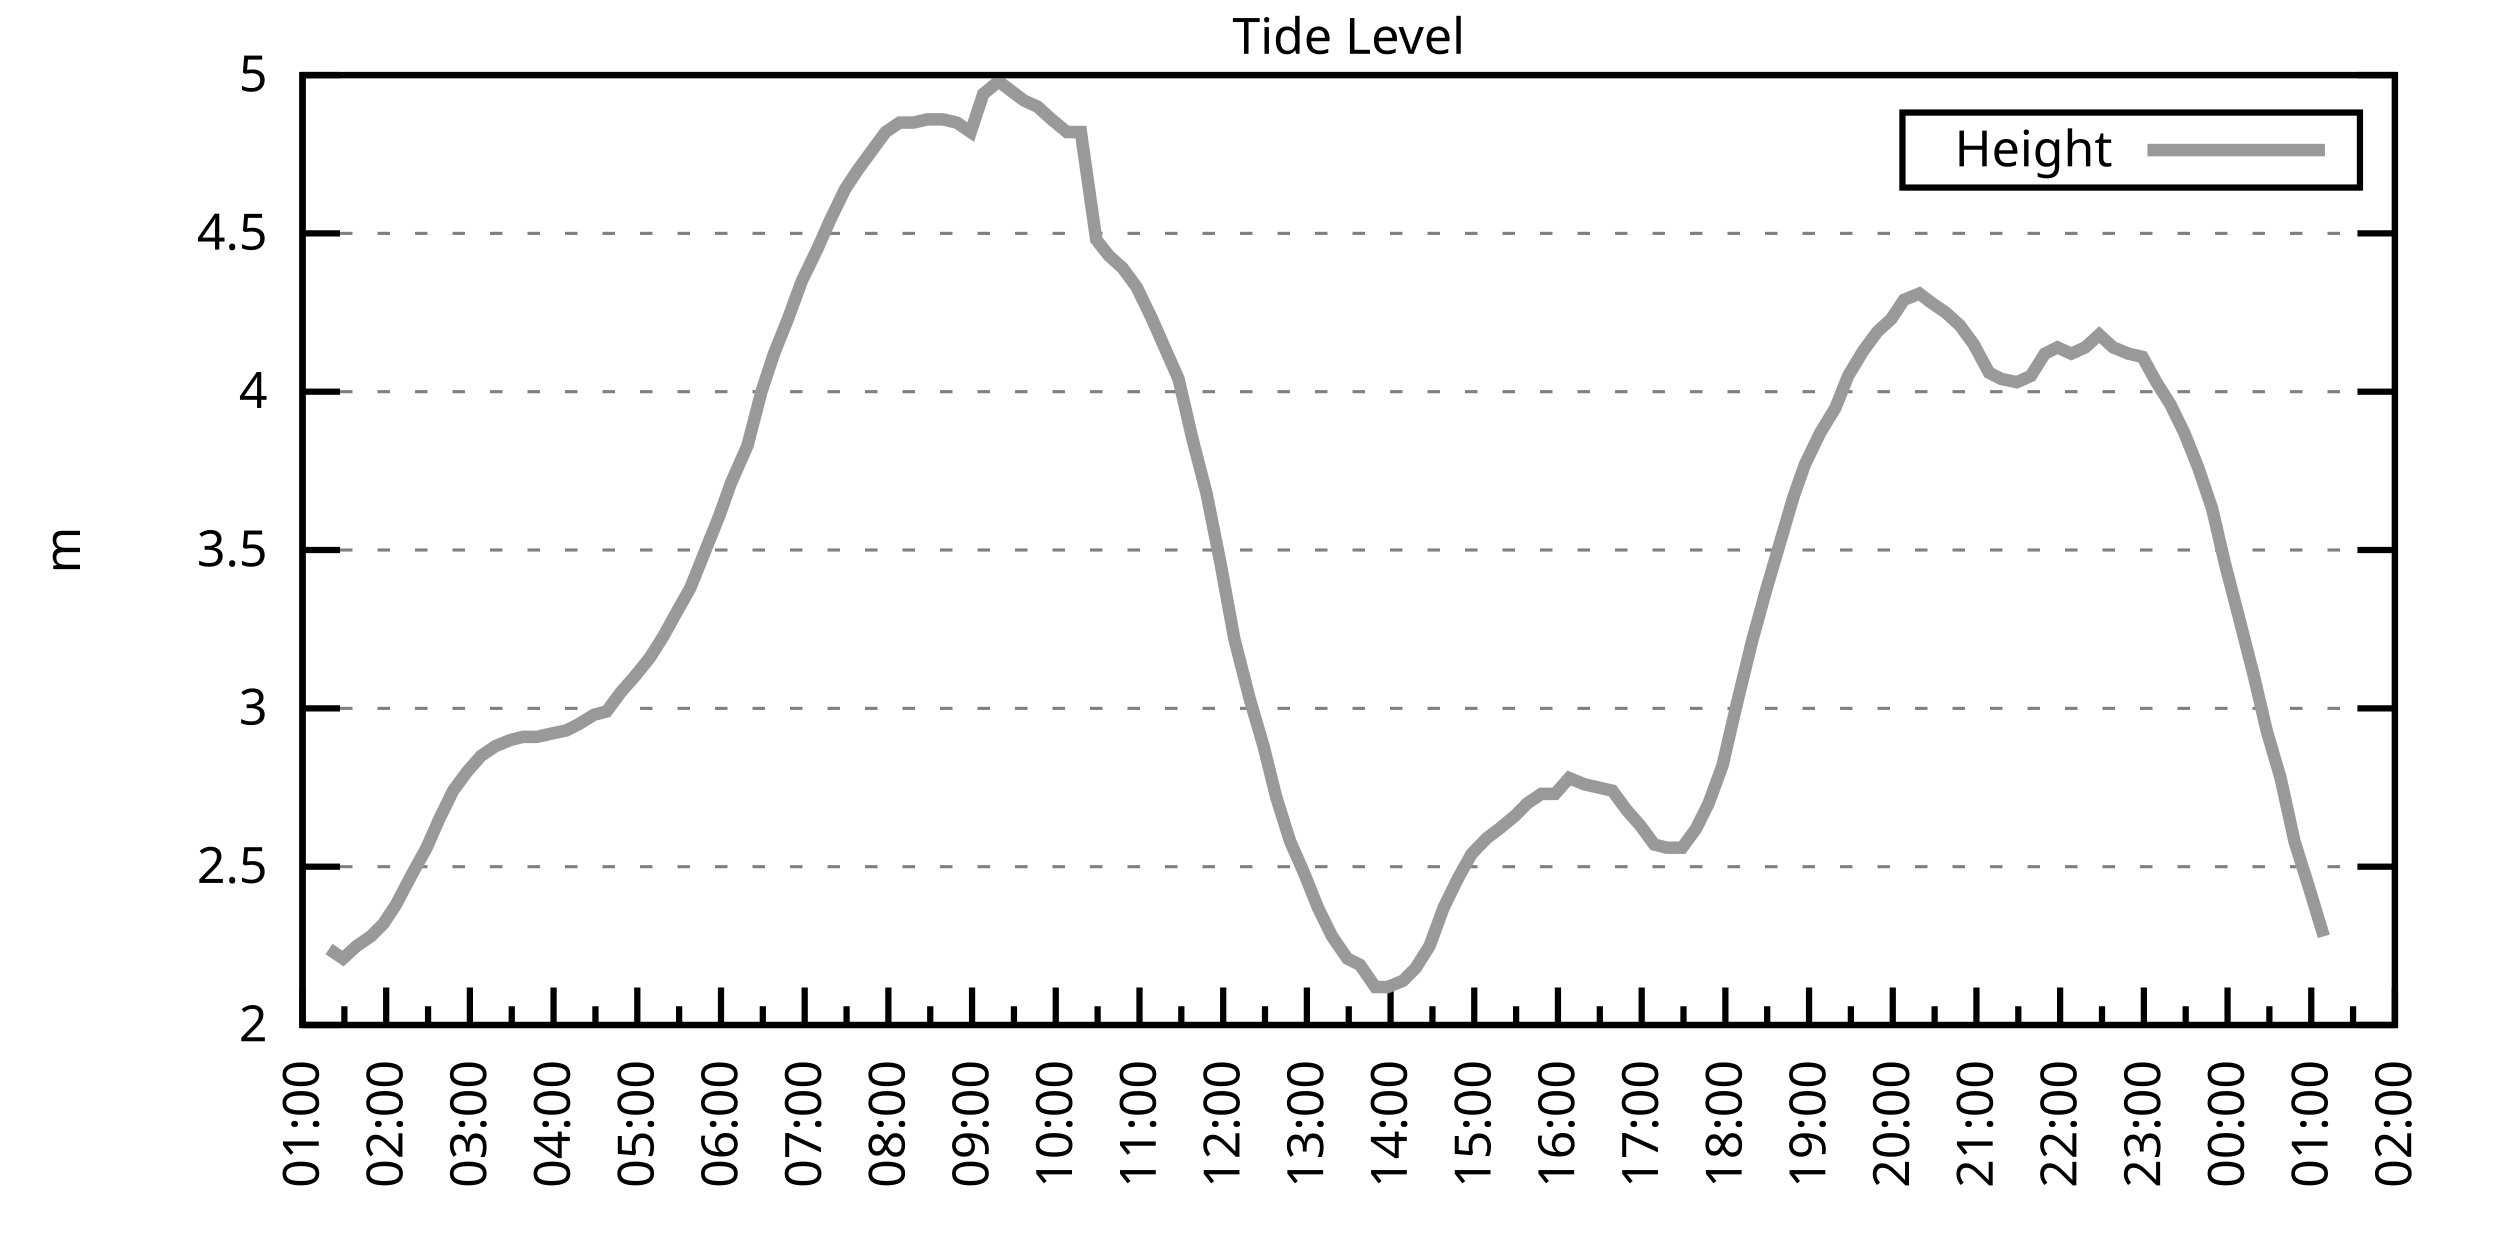
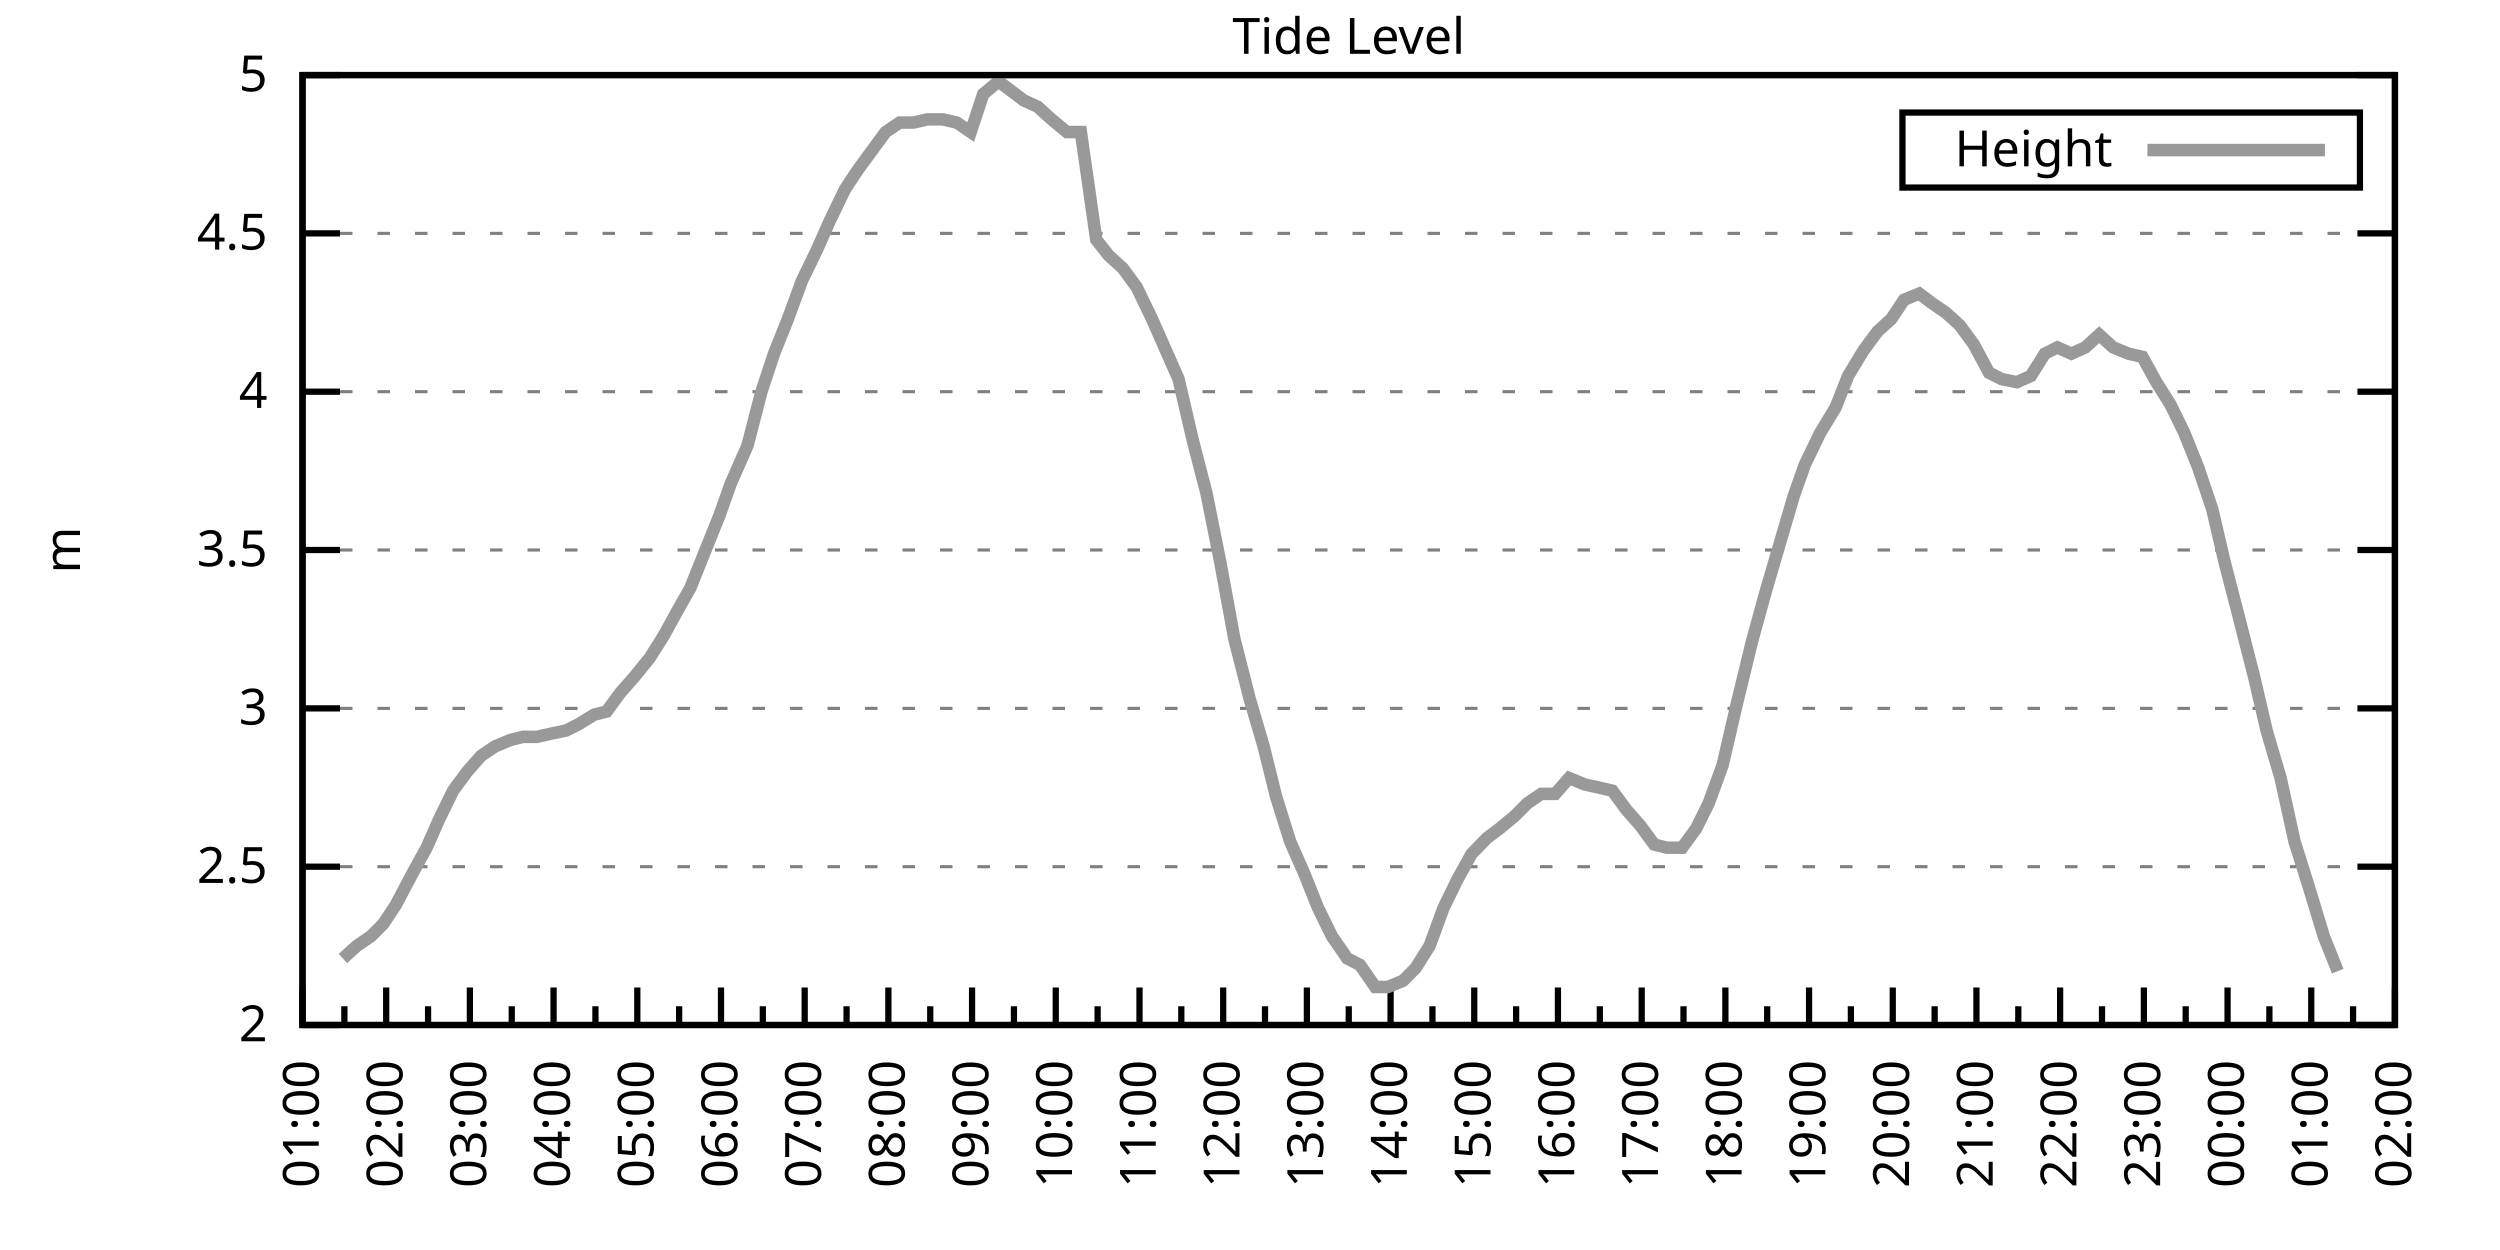
<svg xmlns="http://www.w3.org/2000/svg" xmlns:xlink="http://www.w3.org/1999/xlink" width="400" height="200" viewBox="0 0 400 200">
  <g id="gnuplot_canvas">
    <rect x="0" y="0" width="400" height="200" fill="none" />
    <defs>
      <circle id="gpDot" r="0.5" stroke-width="0.5" stroke="currentColor" />
      <path id="gpPt0" stroke-width="0.333" stroke="currentColor" d="M-1,0 h2 M0,-1 v2" />
      <path id="gpPt1" stroke-width="0.333" stroke="currentColor" d="M-1,-1 L1,1 M1,-1 L-1,1" />
      <path id="gpPt2" stroke-width="0.333" stroke="currentColor" d="M-1,0 L1,0 M0,-1 L0,1 M-1,-1 L1,1 M-1,1 L1,-1" />
      <rect id="gpPt3" stroke-width="0.333" stroke="currentColor" x="-1" y="-1" width="2" height="2" />
      <rect id="gpPt4" stroke-width="0.333" stroke="currentColor" fill="currentColor" x="-1" y="-1" width="2" height="2" />
      <circle id="gpPt5" stroke-width="0.333" stroke="currentColor" cx="0" cy="0" r="1" />
      <use xlink:href="#gpPt5" id="gpPt6" fill="currentColor" stroke="none" />
      <path id="gpPt7" stroke-width="0.333" stroke="currentColor" d="M0,-1.33 L-1.33,0.67 L1.33,0.67 z" />
      <use xlink:href="#gpPt7" id="gpPt8" fill="currentColor" stroke="none" />
      <use xlink:href="#gpPt7" id="gpPt9" stroke="currentColor" transform="rotate(180)" />
      <use xlink:href="#gpPt9" id="gpPt10" fill="currentColor" stroke="none" />
      <use xlink:href="#gpPt3" id="gpPt11" stroke="currentColor" transform="rotate(45)" />
      <use xlink:href="#gpPt11" id="gpPt12" fill="currentColor" stroke="none" />
      <path id="gpPt13" stroke-width="0.333" stroke="currentColor" d="M0,1.330 L1.265,0.411 L0.782,-1.067 L-0.782,-1.076 L-1.265,0.411 z" />
      <use xlink:href="#gpPt13" id="gpPt14" fill="currentColor" stroke="none" />
      <filter id="textbox" filterUnits="objectBoundingBox" x="0" y="0" height="1" width="1">
        <feFlood flood-color="white" flood-opacity="1" result="bgnd" />
        <feComposite in="SourceGraphic" in2="bgnd" operator="atop" />
      </filter>
      <filter id="greybox" filterUnits="objectBoundingBox" x="0" y="0" height="1" width="1">
        <feFlood flood-color="lightgrey" flood-opacity="1" result="grey" />
        <feComposite in="SourceGraphic" in2="grey" operator="atop" />
      </filter>
    </defs>
    <g fill="none" color="white" stroke="currentColor" stroke-width="1.00" stroke-linecap="butt" stroke-linejoin="miter">
</g>
    <g fill="none" color="black" stroke="currentColor" stroke-width="1.00" stroke-linecap="butt" stroke-linejoin="miter">
      <g stroke="none" shape-rendering="crispEdges">
        <polygon fill="rgb(255, 255, 255)" points="48.40,164.00 383.18,164.00 383.18,12.02 48.40,12.02 " />
      </g>
    </g>
    <g fill="none" color="black" stroke="currentColor" stroke-width="1.00" stroke-linecap="butt" stroke-linejoin="miter">
</g>
    <g fill="none" color="black" stroke="black" stroke-width="0.50" stroke-linecap="butt" stroke-linejoin="miter">
</g>
    <g fill="none" color="gray" stroke="currentColor" stroke-width="0.50" stroke-linecap="butt" stroke-linejoin="miter">
      <path stroke="gray" stroke-dasharray="2,4" class="gridline" d="M48.40,164.00 L383.19,164.00  " />
    </g>
    <g fill="none" color="gray" stroke="gray" stroke-width="1.00" stroke-linecap="butt" stroke-linejoin="miter">
</g>
    <g fill="none" color="black" stroke="currentColor" stroke-width="1.00" stroke-linecap="butt" stroke-linejoin="miter">
      <path stroke="black" d="M48.40,164.00 L54.40,164.00 M383.19,164.00 L377.19,164.00  " />
      <g transform="translate(42.80,166.60)" stroke="none" fill="black" font-family="Sans" font-size="8.00" text-anchor="end">
        <text>
          <tspan font-family="Sans"> 2</tspan>
        </text>
      </g>
    </g>
    <g fill="none" color="black" stroke="currentColor" stroke-width="1.00" stroke-linecap="butt" stroke-linejoin="miter">
</g>
    <g fill="none" color="black" stroke="black" stroke-width="0.50" stroke-linecap="butt" stroke-linejoin="miter">
</g>
    <g fill="none" color="gray" stroke="currentColor" stroke-width="0.50" stroke-linecap="butt" stroke-linejoin="miter">
      <path stroke="gray" stroke-dasharray="2,4" class="gridline" d="M48.40,138.67 L383.19,138.67  " />
    </g>
    <g fill="none" color="gray" stroke="gray" stroke-width="1.00" stroke-linecap="butt" stroke-linejoin="miter">
</g>
    <g fill="none" color="black" stroke="currentColor" stroke-width="1.00" stroke-linecap="butt" stroke-linejoin="miter">
      <path stroke="black" d="M48.40,138.67 L54.40,138.67 M383.19,138.67 L377.19,138.67  " />
      <g transform="translate(42.80,141.27)" stroke="none" fill="black" font-family="Sans" font-size="8.00" text-anchor="end">
        <text>
          <tspan font-family="Sans"> 2.5</tspan>
        </text>
      </g>
    </g>
    <g fill="none" color="black" stroke="currentColor" stroke-width="1.00" stroke-linecap="butt" stroke-linejoin="miter">
</g>
    <g fill="none" color="black" stroke="black" stroke-width="0.50" stroke-linecap="butt" stroke-linejoin="miter">
</g>
    <g fill="none" color="gray" stroke="currentColor" stroke-width="0.50" stroke-linecap="butt" stroke-linejoin="miter">
      <path stroke="gray" stroke-dasharray="2,4" class="gridline" d="M48.40,113.34 L383.19,113.34  " />
    </g>
    <g fill="none" color="gray" stroke="gray" stroke-width="1.00" stroke-linecap="butt" stroke-linejoin="miter">
</g>
    <g fill="none" color="black" stroke="currentColor" stroke-width="1.00" stroke-linecap="butt" stroke-linejoin="miter">
      <path stroke="black" d="M48.40,113.34 L54.40,113.34 M383.19,113.34 L377.19,113.34  " />
      <g transform="translate(42.80,115.94)" stroke="none" fill="black" font-family="Sans" font-size="8.00" text-anchor="end">
        <text>
          <tspan font-family="Sans"> 3</tspan>
        </text>
      </g>
    </g>
    <g fill="none" color="black" stroke="currentColor" stroke-width="1.00" stroke-linecap="butt" stroke-linejoin="miter">
</g>
    <g fill="none" color="black" stroke="black" stroke-width="0.50" stroke-linecap="butt" stroke-linejoin="miter">
</g>
    <g fill="none" color="gray" stroke="currentColor" stroke-width="0.50" stroke-linecap="butt" stroke-linejoin="miter">
      <path stroke="gray" stroke-dasharray="2,4" class="gridline" d="M48.40,88.00 L383.19,88.00  " />
    </g>
    <g fill="none" color="gray" stroke="gray" stroke-width="1.00" stroke-linecap="butt" stroke-linejoin="miter">
</g>
    <g fill="none" color="black" stroke="currentColor" stroke-width="1.00" stroke-linecap="butt" stroke-linejoin="miter">
      <path stroke="black" d="M48.40,88.00 L54.40,88.00 M383.19,88.00 L377.19,88.00  " />
      <g transform="translate(42.80,90.60)" stroke="none" fill="black" font-family="Sans" font-size="8.00" text-anchor="end">
        <text>
          <tspan font-family="Sans"> 3.5</tspan>
        </text>
      </g>
    </g>
    <g fill="none" color="black" stroke="currentColor" stroke-width="1.00" stroke-linecap="butt" stroke-linejoin="miter">
</g>
    <g fill="none" color="black" stroke="black" stroke-width="0.50" stroke-linecap="butt" stroke-linejoin="miter">
</g>
    <g fill="none" color="gray" stroke="currentColor" stroke-width="0.50" stroke-linecap="butt" stroke-linejoin="miter">
      <path stroke="gray" stroke-dasharray="2,4" class="gridline" d="M48.40,62.67 L383.19,62.67  " />
    </g>
    <g fill="none" color="gray" stroke="gray" stroke-width="1.00" stroke-linecap="butt" stroke-linejoin="miter">
</g>
    <g fill="none" color="black" stroke="currentColor" stroke-width="1.00" stroke-linecap="butt" stroke-linejoin="miter">
      <path stroke="black" d="M48.40,62.67 L54.40,62.67 M383.19,62.67 L377.19,62.67  " />
      <g transform="translate(42.80,65.27)" stroke="none" fill="black" font-family="Sans" font-size="8.00" text-anchor="end">
        <text>
          <tspan font-family="Sans"> 4</tspan>
        </text>
      </g>
    </g>
    <g fill="none" color="black" stroke="currentColor" stroke-width="1.00" stroke-linecap="butt" stroke-linejoin="miter">
</g>
    <g fill="none" color="black" stroke="black" stroke-width="0.50" stroke-linecap="butt" stroke-linejoin="miter">
</g>
    <g fill="none" color="gray" stroke="currentColor" stroke-width="0.50" stroke-linecap="butt" stroke-linejoin="miter">
      <path stroke="gray" stroke-dasharray="2,4" class="gridline" d="M48.40,37.34 L383.19,37.34  " />
    </g>
    <g fill="none" color="gray" stroke="gray" stroke-width="1.00" stroke-linecap="butt" stroke-linejoin="miter">
</g>
    <g fill="none" color="black" stroke="currentColor" stroke-width="1.00" stroke-linecap="butt" stroke-linejoin="miter">
      <path stroke="black" d="M48.40,37.34 L54.40,37.34 M383.19,37.34 L377.19,37.34  " />
      <g transform="translate(42.80,39.94)" stroke="none" fill="black" font-family="Sans" font-size="8.00" text-anchor="end">
        <text>
          <tspan font-family="Sans"> 4.5</tspan>
        </text>
      </g>
    </g>
    <g fill="none" color="black" stroke="currentColor" stroke-width="1.00" stroke-linecap="butt" stroke-linejoin="miter">
</g>
    <g fill="none" color="black" stroke="black" stroke-width="0.50" stroke-linecap="butt" stroke-linejoin="miter">
</g>
    <g fill="none" color="gray" stroke="currentColor" stroke-width="0.50" stroke-linecap="butt" stroke-linejoin="miter">
      <path stroke="gray" stroke-dasharray="2,4" class="gridline" d="M48.40,12.01 L383.19,12.01  " />
    </g>
    <g fill="none" color="gray" stroke="gray" stroke-width="1.00" stroke-linecap="butt" stroke-linejoin="miter">
</g>
    <g fill="none" color="black" stroke="currentColor" stroke-width="1.00" stroke-linecap="butt" stroke-linejoin="miter">
      <path stroke="black" d="M48.40,12.01 L54.40,12.01 M383.19,12.01 L377.19,12.01  " />
      <g transform="translate(42.80,14.61)" stroke="none" fill="black" font-family="Sans" font-size="8.00" text-anchor="end">
        <text>
          <tspan font-family="Sans"> 5</tspan>
        </text>
      </g>
    </g>
    <g fill="none" color="black" stroke="currentColor" stroke-width="1.00" stroke-linecap="butt" stroke-linejoin="miter">
      <path stroke="black" d="M48.40,164.00 L48.40,158.00  " />
      <g transform="translate(51.00,169.60) rotate(270)" stroke="none" fill="black" font-family="Sans" font-size="8.00" text-anchor="end">
        <text>
          <tspan font-family="Sans">01:00</tspan>
        </text>
      </g>
    </g>
    <g fill="none" color="black" stroke="currentColor" stroke-width="1.00" stroke-linecap="butt" stroke-linejoin="miter">
      <path stroke="black" d="M55.10,164.00 L55.10,161.00 M61.79,164.00 L61.79,158.00  " />
      <g transform="translate(64.39,169.60) rotate(270)" stroke="none" fill="black" font-family="Sans" font-size="8.00" text-anchor="end">
        <text>
          <tspan font-family="Sans">02:00</tspan>
        </text>
      </g>
    </g>
    <g fill="none" color="black" stroke="currentColor" stroke-width="1.00" stroke-linecap="butt" stroke-linejoin="miter">
      <path stroke="black" d="M68.49,164.00 L68.49,161.00 M75.18,164.00 L75.18,158.00  " />
      <g transform="translate(77.78,169.60) rotate(270)" stroke="none" fill="black" font-family="Sans" font-size="8.00" text-anchor="end">
        <text>
          <tspan font-family="Sans">03:00</tspan>
        </text>
      </g>
    </g>
    <g fill="none" color="black" stroke="currentColor" stroke-width="1.00" stroke-linecap="butt" stroke-linejoin="miter">
      <path stroke="black" d="M81.88,164.00 L81.88,161.00 M88.57,164.00 L88.57,158.00  " />
      <g transform="translate(91.17,169.60) rotate(270)" stroke="none" fill="black" font-family="Sans" font-size="8.00" text-anchor="end">
        <text>
          <tspan font-family="Sans">04:00</tspan>
        </text>
      </g>
    </g>
    <g fill="none" color="black" stroke="currentColor" stroke-width="1.00" stroke-linecap="butt" stroke-linejoin="miter">
      <path stroke="black" d="M95.27,164.00 L95.27,161.00 M101.97,164.00 L101.97,158.00  " />
      <g transform="translate(104.57,169.60) rotate(270)" stroke="none" fill="black" font-family="Sans" font-size="8.00" text-anchor="end">
        <text>
          <tspan font-family="Sans">05:00</tspan>
        </text>
      </g>
    </g>
    <g fill="none" color="black" stroke="currentColor" stroke-width="1.00" stroke-linecap="butt" stroke-linejoin="miter">
      <path stroke="black" d="M108.66,164.00 L108.66,161.00 M115.36,164.00 L115.36,158.00  " />
      <g transform="translate(117.96,169.60) rotate(270)" stroke="none" fill="black" font-family="Sans" font-size="8.00" text-anchor="end">
        <text>
          <tspan font-family="Sans">06:00</tspan>
        </text>
      </g>
    </g>
    <g fill="none" color="black" stroke="currentColor" stroke-width="1.00" stroke-linecap="butt" stroke-linejoin="miter">
      <path stroke="black" d="M122.05,164.00 L122.05,161.00 M128.75,164.00 L128.75,158.00  " />
      <g transform="translate(131.35,169.60) rotate(270)" stroke="none" fill="black" font-family="Sans" font-size="8.00" text-anchor="end">
        <text>
          <tspan font-family="Sans">07:00</tspan>
        </text>
      </g>
    </g>
    <g fill="none" color="black" stroke="currentColor" stroke-width="1.00" stroke-linecap="butt" stroke-linejoin="miter">
      <path stroke="black" d="M135.45,164.00 L135.45,161.00 M142.14,164.00 L142.14,158.00  " />
      <g transform="translate(144.74,169.60) rotate(270)" stroke="none" fill="black" font-family="Sans" font-size="8.00" text-anchor="end">
        <text>
          <tspan font-family="Sans">08:00</tspan>
        </text>
      </g>
    </g>
    <g fill="none" color="black" stroke="currentColor" stroke-width="1.00" stroke-linecap="butt" stroke-linejoin="miter">
      <path stroke="black" d="M148.84,164.00 L148.84,161.00 M155.53,164.00 L155.53,158.00  " />
      <g transform="translate(158.13,169.60) rotate(270)" stroke="none" fill="black" font-family="Sans" font-size="8.00" text-anchor="end">
        <text>
          <tspan font-family="Sans">09:00</tspan>
        </text>
      </g>
    </g>
    <g fill="none" color="black" stroke="currentColor" stroke-width="1.00" stroke-linecap="butt" stroke-linejoin="miter">
      <path stroke="black" d="M162.23,164.00 L162.23,161.00 M168.92,164.00 L168.92,158.00  " />
      <g transform="translate(171.52,169.60) rotate(270)" stroke="none" fill="black" font-family="Sans" font-size="8.00" text-anchor="end">
        <text>
          <tspan font-family="Sans">10:00</tspan>
        </text>
      </g>
    </g>
    <g fill="none" color="black" stroke="currentColor" stroke-width="1.00" stroke-linecap="butt" stroke-linejoin="miter">
      <path stroke="black" d="M175.62,164.00 L175.62,161.00 M182.32,164.00 L182.32,158.00  " />
      <g transform="translate(184.92,169.60) rotate(270)" stroke="none" fill="black" font-family="Sans" font-size="8.00" text-anchor="end">
        <text>
          <tspan font-family="Sans">11:00</tspan>
        </text>
      </g>
    </g>
    <g fill="none" color="black" stroke="currentColor" stroke-width="1.00" stroke-linecap="butt" stroke-linejoin="miter">
      <path stroke="black" d="M189.01,164.00 L189.01,161.00 M195.71,164.00 L195.71,158.00  " />
      <g transform="translate(198.31,169.60) rotate(270)" stroke="none" fill="black" font-family="Sans" font-size="8.00" text-anchor="end">
        <text>
          <tspan font-family="Sans">12:00</tspan>
        </text>
      </g>
    </g>
    <g fill="none" color="black" stroke="currentColor" stroke-width="1.00" stroke-linecap="butt" stroke-linejoin="miter">
      <path stroke="black" d="M202.40,164.00 L202.40,161.00 M209.10,164.00 L209.10,158.00  " />
      <g transform="translate(211.70,169.60) rotate(270)" stroke="none" fill="black" font-family="Sans" font-size="8.00" text-anchor="end">
        <text>
          <tspan font-family="Sans">13:00</tspan>
        </text>
      </g>
    </g>
    <g fill="none" color="black" stroke="currentColor" stroke-width="1.00" stroke-linecap="butt" stroke-linejoin="miter">
      <path stroke="black" d="M215.80,164.00 L215.80,161.00 M222.49,164.00 L222.49,158.00  " />
      <g transform="translate(225.09,169.60) rotate(270)" stroke="none" fill="black" font-family="Sans" font-size="8.00" text-anchor="end">
        <text>
          <tspan font-family="Sans">14:00</tspan>
        </text>
      </g>
    </g>
    <g fill="none" color="black" stroke="currentColor" stroke-width="1.00" stroke-linecap="butt" stroke-linejoin="miter">
      <path stroke="black" d="M229.19,164.00 L229.19,161.00 M235.88,164.00 L235.88,158.00  " />
      <g transform="translate(238.48,169.60) rotate(270)" stroke="none" fill="black" font-family="Sans" font-size="8.00" text-anchor="end">
        <text>
          <tspan font-family="Sans">15:00</tspan>
        </text>
      </g>
    </g>
    <g fill="none" color="black" stroke="currentColor" stroke-width="1.00" stroke-linecap="butt" stroke-linejoin="miter">
      <path stroke="black" d="M242.58,164.00 L242.58,161.00 M249.27,164.00 L249.27,158.00  " />
      <g transform="translate(251.87,169.60) rotate(270)" stroke="none" fill="black" font-family="Sans" font-size="8.00" text-anchor="end">
        <text>
          <tspan font-family="Sans">16:00</tspan>
        </text>
      </g>
    </g>
    <g fill="none" color="black" stroke="currentColor" stroke-width="1.00" stroke-linecap="butt" stroke-linejoin="miter">
      <path stroke="black" d="M255.97,164.00 L255.97,161.00 M262.67,164.00 L262.67,158.00  " />
      <g transform="translate(265.27,169.60) rotate(270)" stroke="none" fill="black" font-family="Sans" font-size="8.00" text-anchor="end">
        <text>
          <tspan font-family="Sans">17:00</tspan>
        </text>
      </g>
    </g>
    <g fill="none" color="black" stroke="currentColor" stroke-width="1.00" stroke-linecap="butt" stroke-linejoin="miter">
      <path stroke="black" d="M269.36,164.00 L269.36,161.00 M276.06,164.00 L276.06,158.00  " />
      <g transform="translate(278.66,169.60) rotate(270)" stroke="none" fill="black" font-family="Sans" font-size="8.00" text-anchor="end">
        <text>
          <tspan font-family="Sans">18:00</tspan>
        </text>
      </g>
    </g>
    <g fill="none" color="black" stroke="currentColor" stroke-width="1.00" stroke-linecap="butt" stroke-linejoin="miter">
      <path stroke="black" d="M282.75,164.00 L282.75,161.00 M289.45,164.00 L289.45,158.00  " />
      <g transform="translate(292.05,169.60) rotate(270)" stroke="none" fill="black" font-family="Sans" font-size="8.00" text-anchor="end">
        <text>
          <tspan font-family="Sans">19:00</tspan>
        </text>
      </g>
    </g>
    <g fill="none" color="black" stroke="currentColor" stroke-width="1.00" stroke-linecap="butt" stroke-linejoin="miter">
      <path stroke="black" d="M296.14,164.00 L296.14,161.00 M302.84,164.00 L302.84,158.00  " />
      <g transform="translate(305.44,169.60) rotate(270)" stroke="none" fill="black" font-family="Sans" font-size="8.00" text-anchor="end">
        <text>
          <tspan font-family="Sans">20:00</tspan>
        </text>
      </g>
    </g>
    <g fill="none" color="black" stroke="currentColor" stroke-width="1.00" stroke-linecap="butt" stroke-linejoin="miter">
      <path stroke="black" d="M309.54,164.00 L309.54,161.00 M316.23,164.00 L316.23,158.00  " />
      <g transform="translate(318.83,169.60) rotate(270)" stroke="none" fill="black" font-family="Sans" font-size="8.00" text-anchor="end">
        <text>
          <tspan font-family="Sans">21:00</tspan>
        </text>
      </g>
    </g>
    <g fill="none" color="black" stroke="currentColor" stroke-width="1.00" stroke-linecap="butt" stroke-linejoin="miter">
      <path stroke="black" d="M322.93,164.00 L322.93,161.00 M329.62,164.00 L329.62,158.00  " />
      <g transform="translate(332.22,169.60) rotate(270)" stroke="none" fill="black" font-family="Sans" font-size="8.00" text-anchor="end">
        <text>
          <tspan font-family="Sans">22:00</tspan>
        </text>
      </g>
    </g>
    <g fill="none" color="black" stroke="currentColor" stroke-width="1.00" stroke-linecap="butt" stroke-linejoin="miter">
      <path stroke="black" d="M336.32,164.00 L336.32,161.00 M343.02,164.00 L343.02,158.00  " />
      <g transform="translate(345.62,169.60) rotate(270)" stroke="none" fill="black" font-family="Sans" font-size="8.00" text-anchor="end">
        <text>
          <tspan font-family="Sans">23:00</tspan>
        </text>
      </g>
    </g>
    <g fill="none" color="black" stroke="currentColor" stroke-width="1.00" stroke-linecap="butt" stroke-linejoin="miter">
      <path stroke="black" d="M349.71,164.00 L349.71,161.00 M356.41,164.00 L356.41,158.00  " />
      <g transform="translate(359.01,169.60) rotate(270)" stroke="none" fill="black" font-family="Sans" font-size="8.00" text-anchor="end">
        <text>
          <tspan font-family="Sans">00:00</tspan>
        </text>
      </g>
    </g>
    <g fill="none" color="black" stroke="currentColor" stroke-width="1.00" stroke-linecap="butt" stroke-linejoin="miter">
      <path stroke="black" d="M363.10,164.00 L363.10,161.00 M369.80,164.00 L369.80,158.00  " />
      <g transform="translate(372.40,169.60) rotate(270)" stroke="none" fill="black" font-family="Sans" font-size="8.00" text-anchor="end">
        <text>
          <tspan font-family="Sans">01:00</tspan>
        </text>
      </g>
    </g>
    <g fill="none" color="black" stroke="currentColor" stroke-width="1.00" stroke-linecap="butt" stroke-linejoin="miter">
      <path stroke="black" d="M376.49,164.00 L376.49,161.00 M383.19,164.00 L383.19,158.00  " />
      <g transform="translate(385.79,169.60) rotate(270)" stroke="none" fill="black" font-family="Sans" font-size="8.00" text-anchor="end">
        <text>
          <tspan font-family="Sans">02:00</tspan>
        </text>
      </g>
    </g>
    <g fill="none" color="black" stroke="currentColor" stroke-width="1.00" stroke-linecap="butt" stroke-linejoin="miter">
</g>
    <g fill="none" color="black" stroke="currentColor" stroke-width="1.00" stroke-linecap="butt" stroke-linejoin="miter">
      <path stroke="black" d="M48.40,12.01 L48.40,164.00 L383.19,164.00 L383.19,12.01 L48.40,12.01 Z  " />
    </g>
    <g fill="none" color="black" stroke="currentColor" stroke-width="1.00" stroke-linecap="butt" stroke-linejoin="miter">
      <g transform="translate(12.80,88.01) rotate(270)" stroke="none" fill="black" font-family="Sans" font-size="8.00" text-anchor="middle">
        <text>
          <tspan font-family="Sans">m</tspan>
        </text>
      </g>
    </g>
    <g fill="none" color="black" stroke="currentColor" stroke-width="1.00" stroke-linecap="butt" stroke-linejoin="miter">
</g>
    <g fill="none" color="black" stroke="currentColor" stroke-width="1.00" stroke-linecap="butt" stroke-linejoin="miter">
      <path stroke="black" d="M304.39,30.01 L304.39,18.01 L377.59,18.01 L377.59,30.01 L304.39,30.01 Z  " />
    </g>
    <g id="Tide_level_plot_1">
      <g fill="none" color="white" stroke="black" stroke-width="2.00" stroke-linecap="butt" stroke-linejoin="miter">
</g>
      <g fill="none" color="black" stroke="currentColor" stroke-width="2.00" stroke-linecap="butt" stroke-linejoin="miter">
        <g transform="translate(337.99,26.61)" stroke="none" fill="black" font-family="Sans" font-size="8.00" text-anchor="end">
          <text>
            <tspan font-family="Sans">Height</tspan>
          </text>
        </g>
      </g>
      <g fill="none" color="black" stroke="currentColor" stroke-width="2.00" stroke-linecap="butt" stroke-linejoin="miter">
-         <path stroke="rgb(153, 153, 153)" d="M343.59,24.01 L371.99,24.01 M52.64,151.84 L54.87,153.36 L57.10,151.33 L59.34,149.81 L61.35,147.79 L63.35,144.75   L66.03,139.68 L68.26,135.63 L70.27,131.07 L72.50,126.51 L74.74,123.47 L76.97,120.94 L79.20,119.42 L81.66,118.40   L83.66,117.90 L85.90,117.90 L88.13,117.39 L90.58,116.88 L92.59,115.87 L95.05,114.35 L97.06,113.84 L99.29,110.80   L101.52,108.27 L103.98,105.23 L106.21,101.68 L108.44,97.63 L110.45,94.08 L112.68,88.51 L115.13,82.43 L116.92,77.37   L119.60,71.29 L121.83,62.67 L123.84,56.59 L126.07,51.02 L128.30,44.94 L130.76,39.87 L132.77,35.32 L135.22,30.25   L137.23,27.21 L139.46,24.17 L141.69,21.13 L143.93,19.61 L146.16,19.61 L148.39,19.10 L150.85,19.10 L153.08,19.61   L155.31,21.13 L157.32,15.05 L159.77,13.02 L161.78,14.54 L163.79,16.06 L166.02,17.08 L168.25,19.10 L170.71,21.13   L172.94,21.13 L175.40,38.35 L177.41,40.89 L179.64,42.91 L181.87,45.95 L184.32,51.02 L186.33,55.58 L188.57,60.65   L190.80,70.27 L193.03,78.89 L195.26,90.03 L197.49,102.19 L199.95,111.82 L202.18,119.42 L204.19,127.52 L206.42,134.62   L208.65,139.68 L210.88,145.25 L213.12,149.81 L215.57,153.36 L217.58,154.37 L220.04,157.92 L222.04,157.92 L224.50,156.91   L226.51,154.88 L228.74,151.33 L230.97,145.25 L233.20,140.69 L235.44,136.64 L237.89,134.11 L239.90,132.59 L242.36,130.56   L244.36,128.54 L246.60,127.02 L248.83,127.02 L251.06,124.48 L253.51,125.50 L255.75,126.00 L257.98,126.51 L260.21,129.55   L262.44,132.08 L264.67,135.12 L266.68,135.63 L269.14,135.63 L271.37,132.59 L273.38,128.54 L275.61,122.46 L277.84,112.83   L280.30,102.70 L282.53,94.59 L284.76,86.99 L286.99,79.39 L288.78,74.33 L291.23,69.26 L293.69,65.21 L295.70,60.14   L298.15,56.09 L300.39,53.05 L302.62,51.02 L304.63,47.98 L307.08,46.97 L309.09,48.49 L311.32,50.01 L313.55,52.03   L315.79,55.07 L318.24,59.63 L320.25,60.65 L322.70,61.15 L324.94,60.14 L327.17,56.59 L329.18,55.58 L331.41,56.59   L333.64,55.58 L335.87,53.55 L338.10,55.58 L340.56,56.59 L342.79,57.10 L345.02,61.15 L347.26,64.70 L349.49,69.26   L351.72,74.83 L353.95,81.42 L355.96,90.03 L358.19,98.64 L360.65,108.27 L362.66,116.88 L364.89,124.48 L367.12,134.62   L369.35,141.71 L371.81,149.81  " />
+         <path stroke="rgb(153, 153, 153)" d="M343.59,24.01 L371.99,24.01 M54.87,153.36 L57.10,151.33 L59.34,149.81 L61.35,147.79 L63.35,144.75 L66.03,139.68   L68.26,135.63 L70.27,131.07 L72.50,126.51 L74.74,123.47 L76.97,120.94 L79.20,119.42 L81.66,118.40 L83.66,117.90   L85.90,117.90 L88.13,117.39 L90.58,116.88 L92.59,115.87 L95.05,114.35 L97.06,113.84 L99.29,110.80 L101.52,108.27   L103.98,105.23 L106.21,101.68 L108.44,97.63 L110.45,94.08 L112.68,88.51 L115.13,82.43 L116.92,77.37 L119.60,71.29   L121.83,62.67 L123.84,56.59 L126.07,51.02 L128.30,44.94 L130.76,39.87 L132.77,35.32 L135.22,30.25 L137.23,27.21   L139.46,24.17 L141.69,21.13 L143.93,19.61 L146.16,19.61 L148.39,19.10 L150.85,19.10 L153.08,19.61 L155.31,21.13   L157.32,15.05 L159.77,13.02 L161.78,14.54 L163.79,16.06 L166.02,17.08 L168.25,19.10 L170.71,21.13 L172.94,21.13   L175.40,38.35 L177.41,40.89 L179.64,42.91 L181.87,45.95 L184.32,51.02 L186.33,55.58 L188.57,60.65 L190.80,70.27   L193.03,78.89 L195.26,90.03 L197.49,102.19 L199.95,111.82 L202.18,119.42 L204.19,127.52 L206.42,134.62 L208.65,139.68   L210.88,145.25 L213.12,149.81 L215.57,153.36 L217.58,154.37 L220.04,157.92 L222.04,157.92 L224.50,156.91 L226.51,154.88   L228.74,151.33 L230.97,145.25 L233.20,140.69 L235.44,136.64 L237.89,134.11 L239.90,132.59 L242.36,130.56 L244.36,128.54   L246.60,127.02 L248.83,127.02 L251.06,124.48 L253.51,125.50 L255.75,126.00 L257.98,126.51 L260.21,129.55 L262.44,132.08   L264.67,135.12 L266.68,135.63 L269.14,135.63 L271.37,132.59 L273.38,128.54 L275.61,122.46 L277.84,112.83 L280.30,102.70   L282.53,94.59 L284.76,86.99 L286.99,79.39 L288.78,74.33 L291.23,69.26 L293.69,65.21 L295.70,60.14 L298.15,56.09   L300.39,53.05 L302.62,51.02 L304.63,47.98 L307.08,46.97 L309.09,48.49 L311.32,50.01 L313.55,52.03 L315.79,55.07   L318.24,59.63 L320.25,60.65 L322.70,61.15 L324.94,60.14 L327.17,56.59 L329.18,55.58 L331.41,56.59 L333.64,55.58   L335.87,53.55 L338.10,55.58 L340.56,56.59 L342.79,57.10 L345.02,61.15 L347.26,64.70 L349.49,69.26 L351.72,74.83   L353.95,81.42 L355.96,90.03 L358.19,98.64 L360.65,108.27 L362.66,116.88 L364.89,124.48 L367.12,134.62 L369.35,141.71   L371.81,149.81 L374.04,155.39  " />
      </g>
    </g>
    <g fill="none" color="black" stroke="currentColor" stroke-width="2.00" stroke-linecap="butt" stroke-linejoin="miter">
</g>
    <g fill="none" color="black" stroke="black" stroke-width="1.00" stroke-linecap="butt" stroke-linejoin="miter">
</g>
    <g fill="none" color="black" stroke="currentColor" stroke-width="1.00" stroke-linecap="butt" stroke-linejoin="miter">
      <path stroke="black" d="M48.40,12.01 L48.40,164.00 L383.19,164.00 L383.19,12.01 L48.40,12.01 Z  " />
    </g>
    <g fill="none" color="black" stroke="currentColor" stroke-width="1.00" stroke-linecap="butt" stroke-linejoin="miter">
      <g transform="translate(215.79,8.61)" stroke="none" fill="black" font-family="Sans" font-size="8.00" text-anchor="middle">
        <text>
          <tspan font-family="Sans">Tide Level</tspan>
        </text>
      </g>
    </g>
    <g fill="none" color="black" stroke="currentColor" stroke-width="1.00" stroke-linecap="butt" stroke-linejoin="miter">
</g>
  </g>
</svg>
